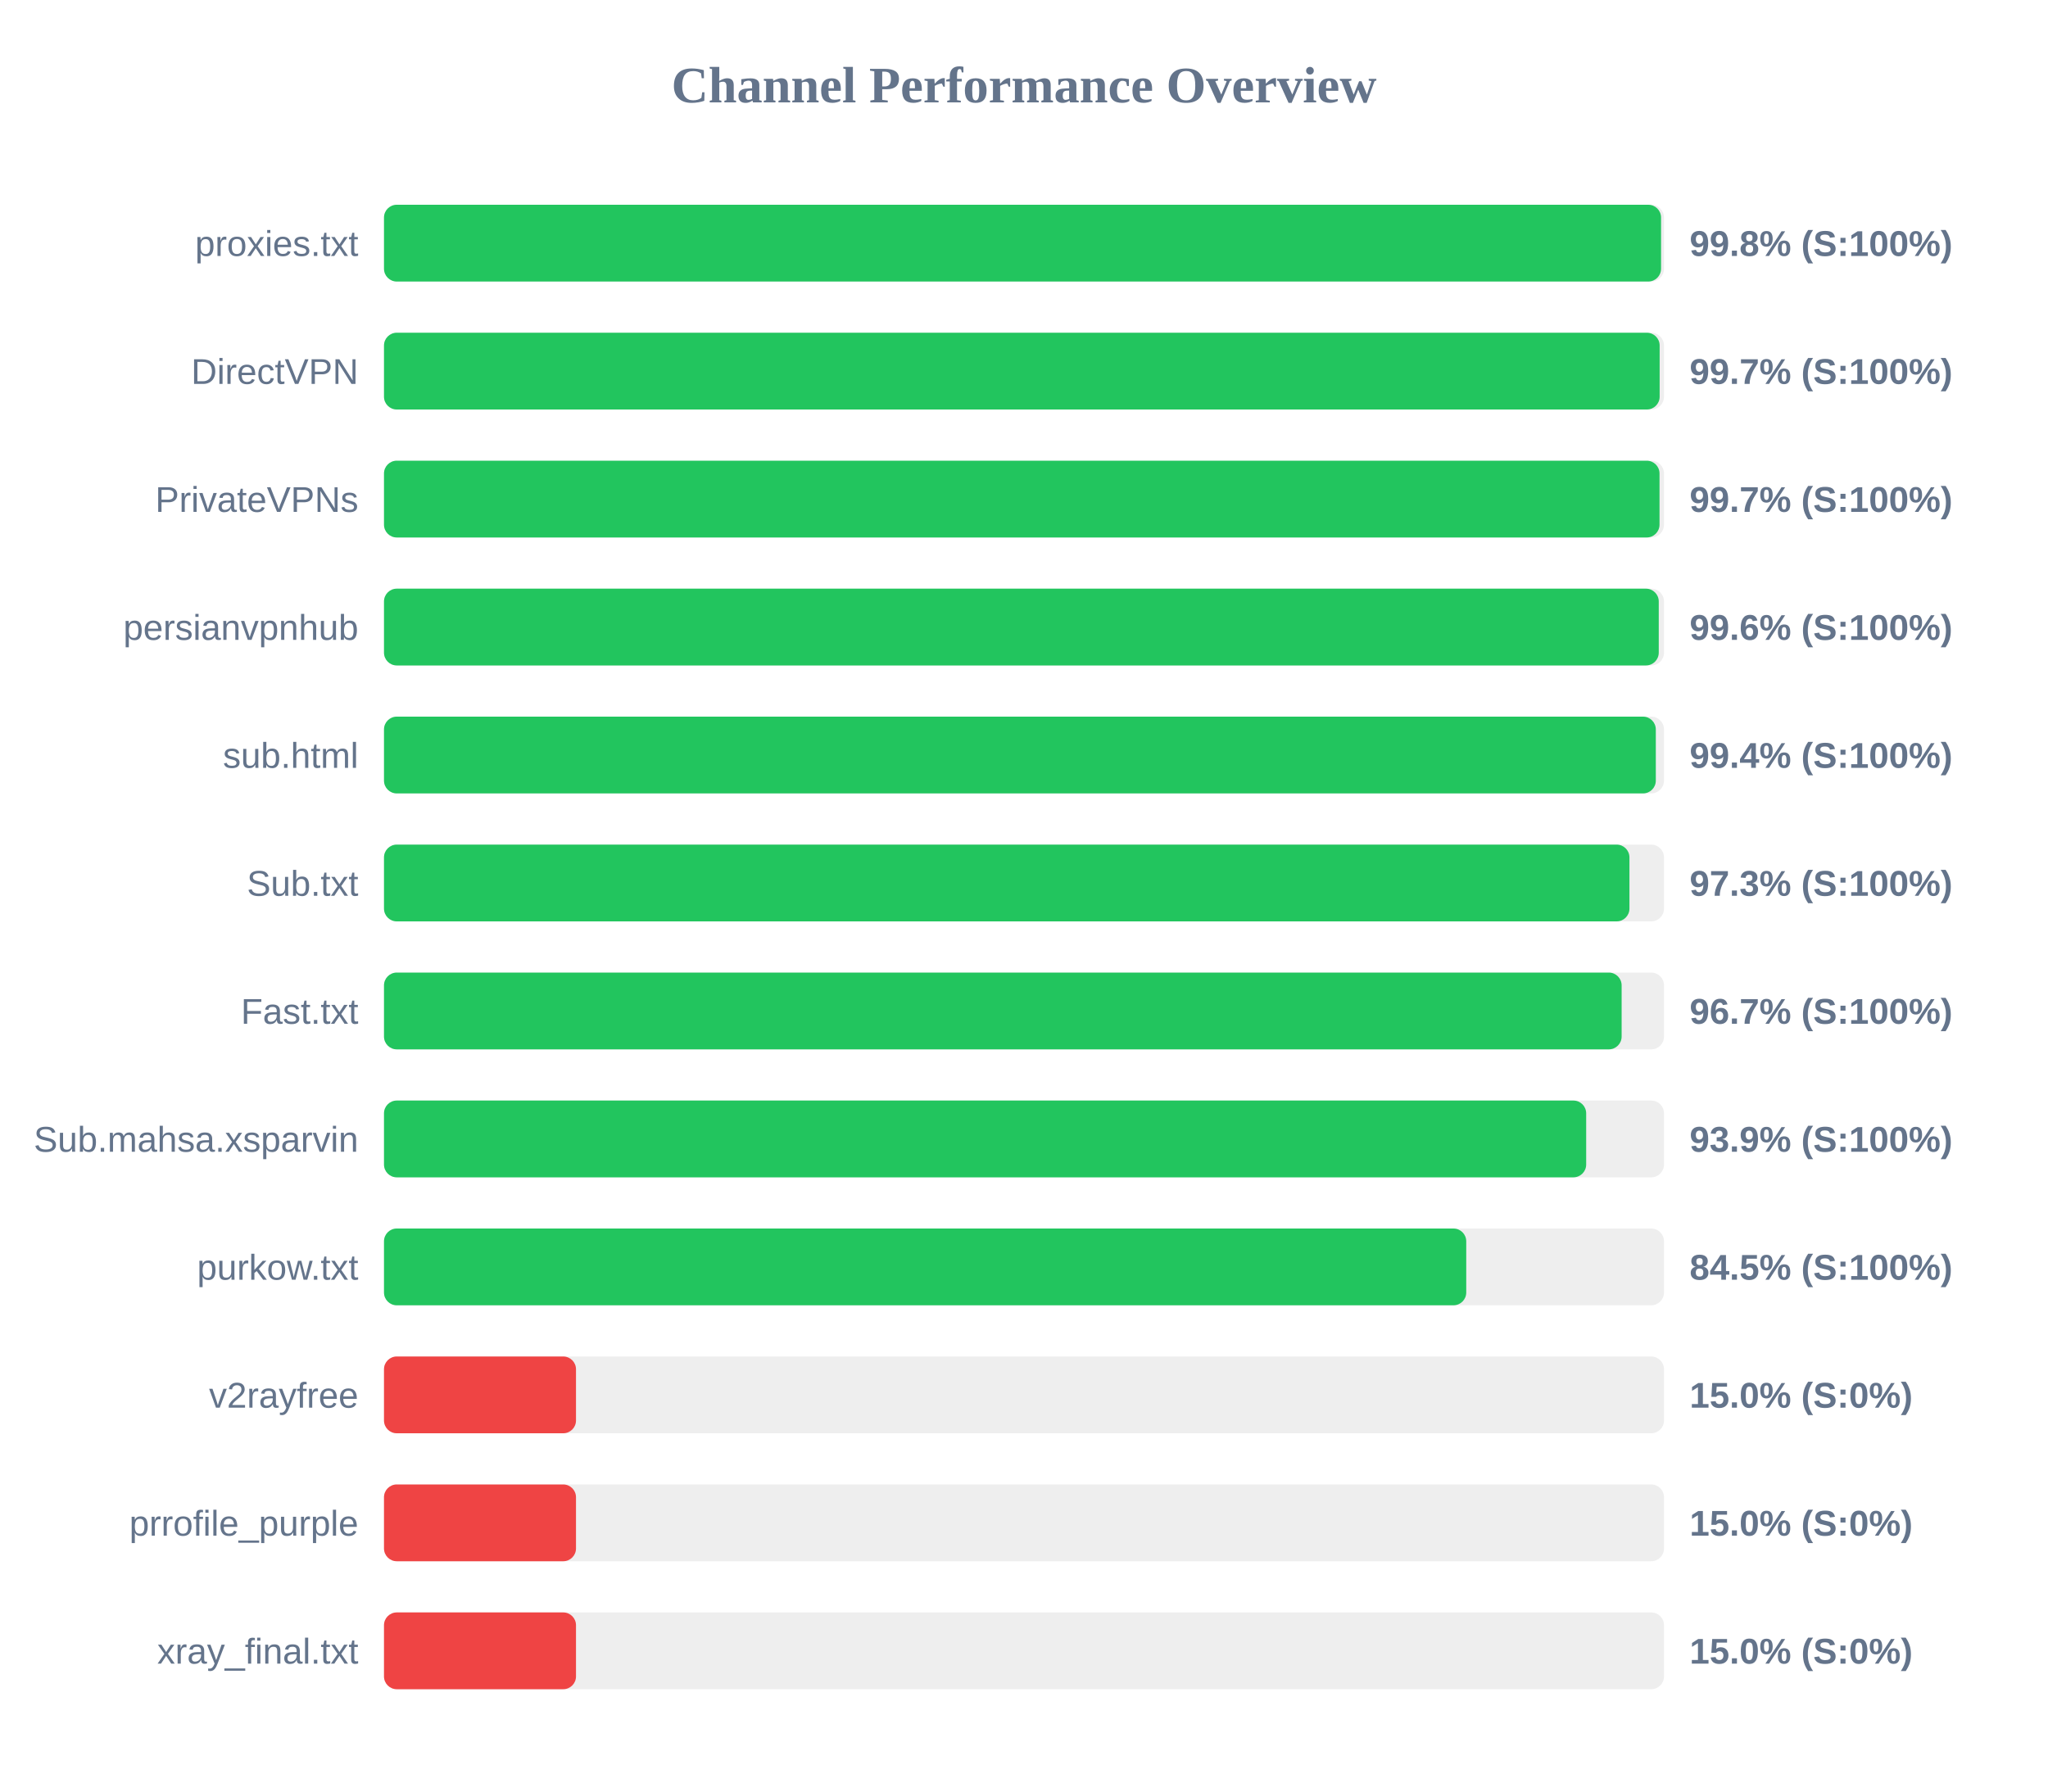
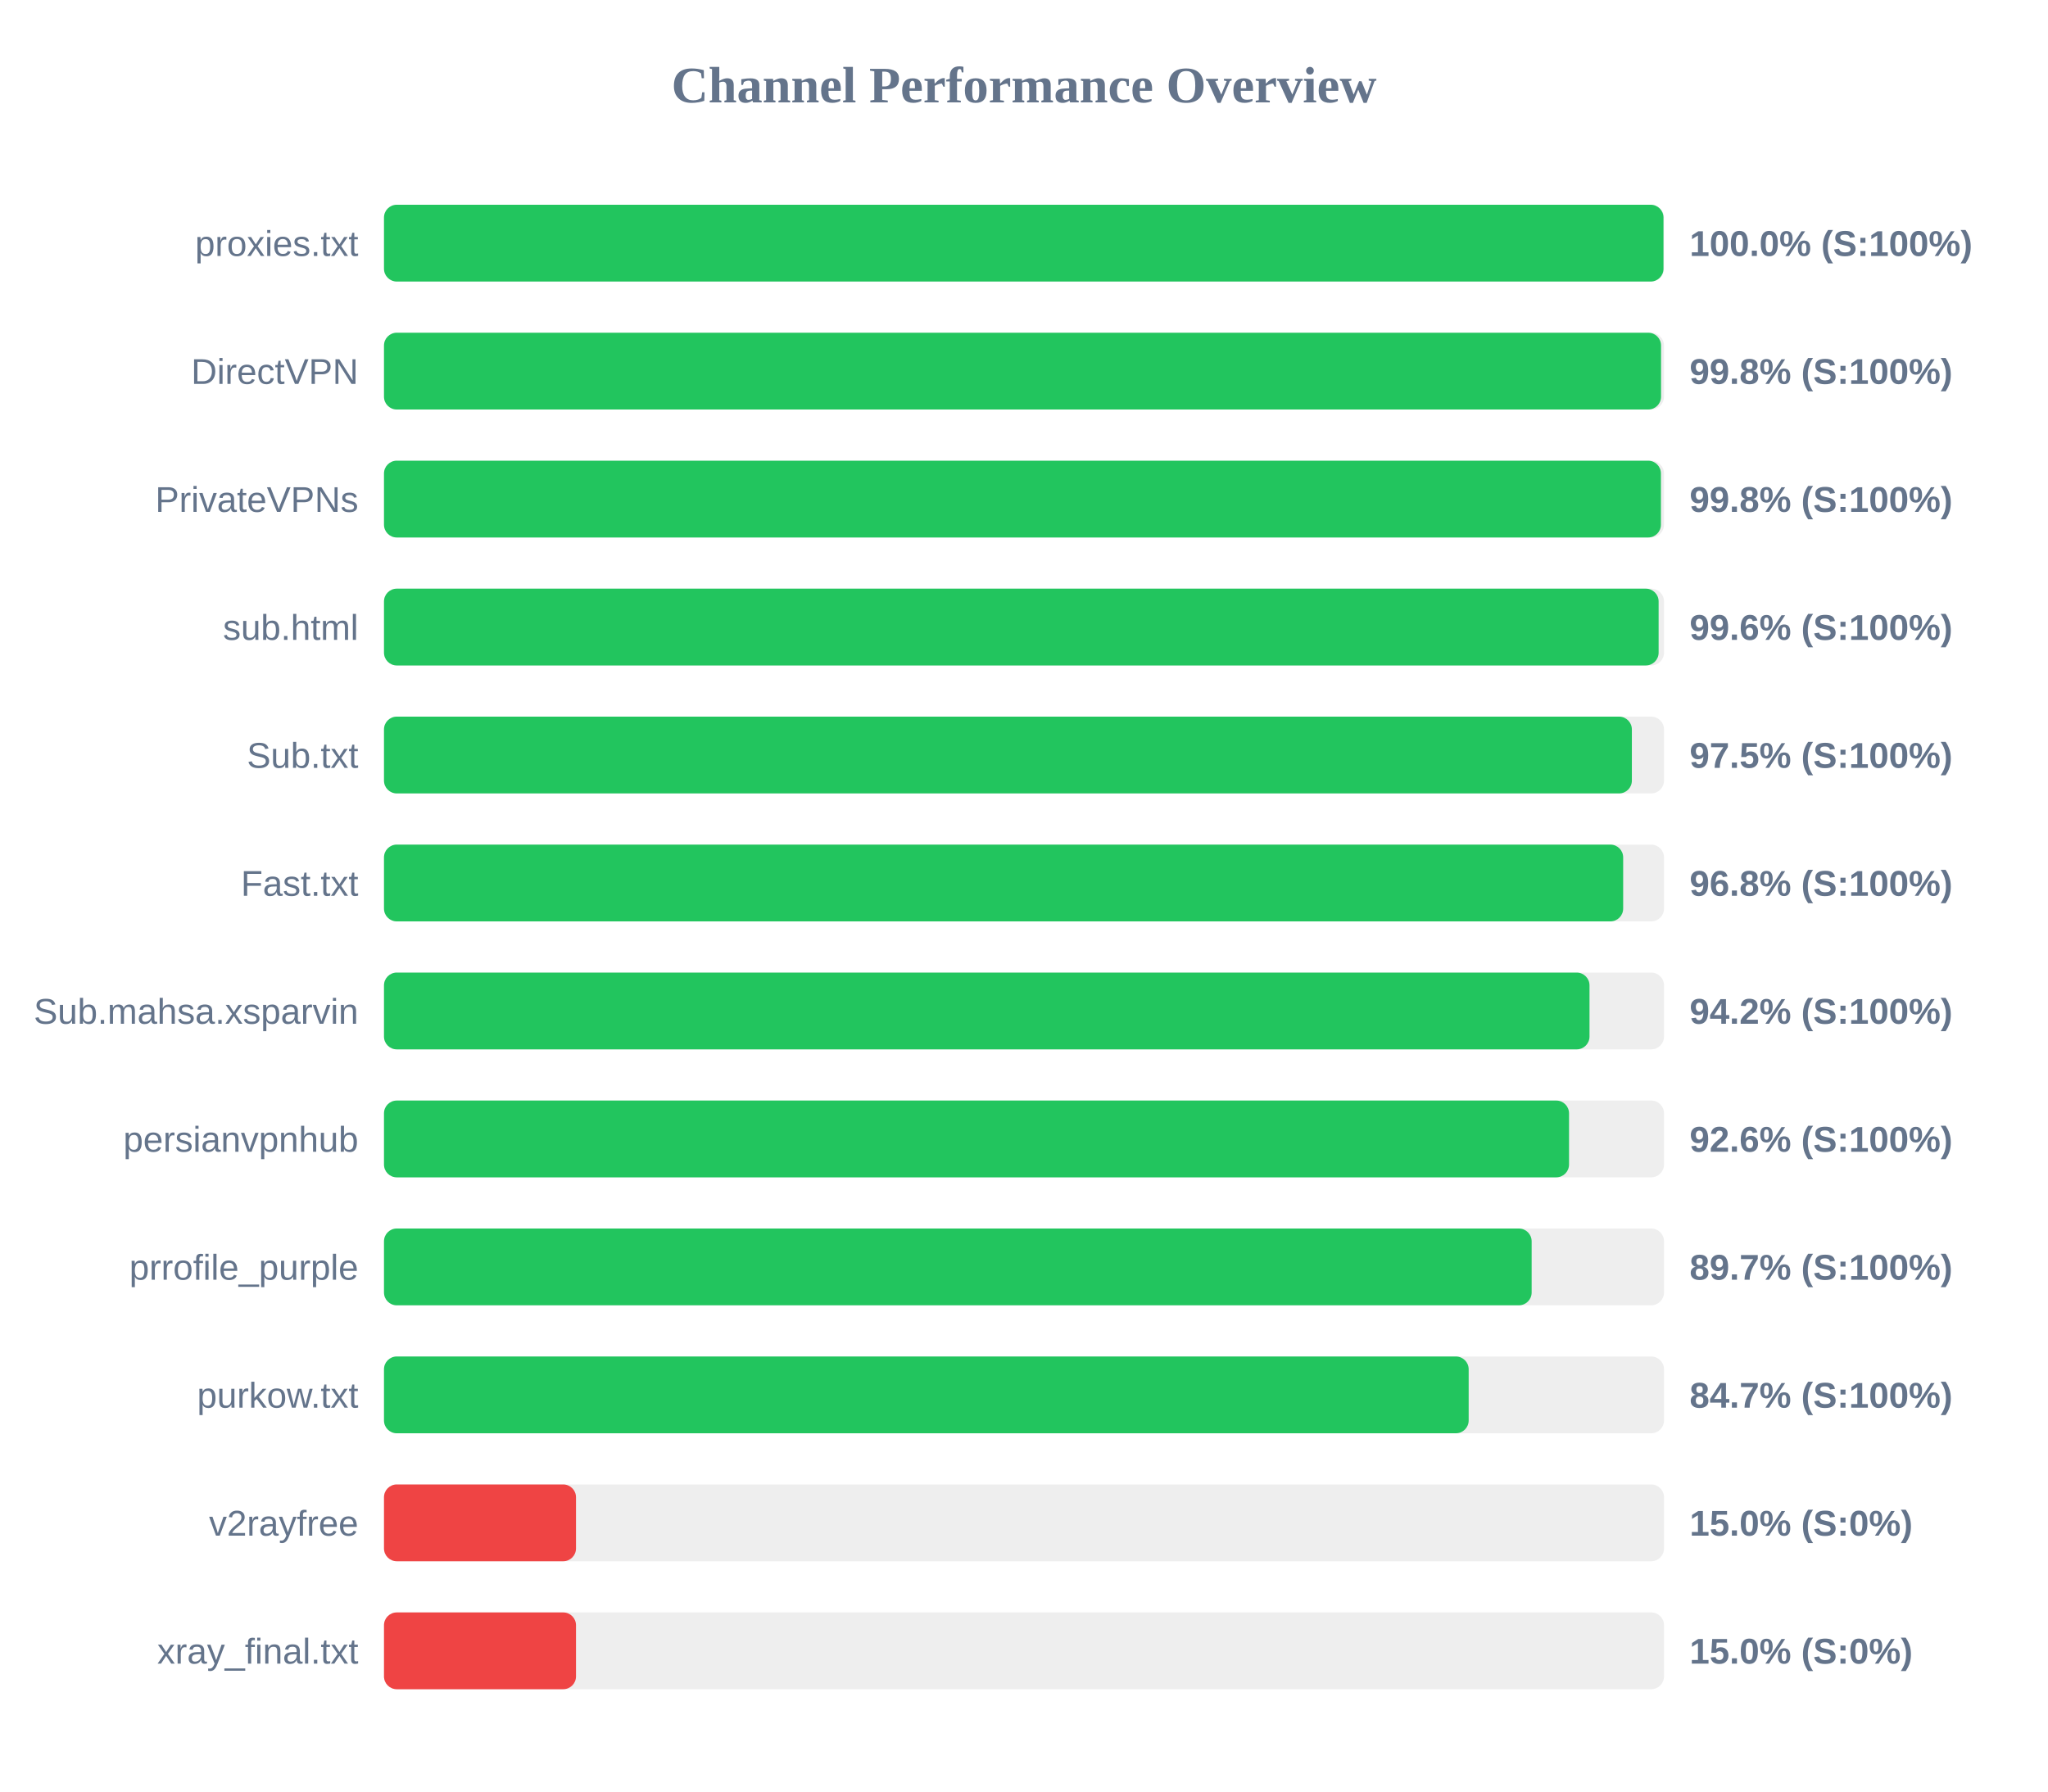
<svg xmlns="http://www.w3.org/2000/svg" width="800" height="700" version="1.1">
  <style>
        .row { font: 14px Arial; fill: #64748b; }
        .score { font: bold 14px Arial; fill: #64748b; }
    </style>
  <text x="400" y="40" text-anchor="middle" font-size="20px" font-weight="bold" fill="#64748b">Channel Performance Overview</text>
  <rect x="150" y="80" width="500" height="30" fill="#eee" rx="5" />
-   <rect x="150" y="80" width="498.85" height="30" fill="#22c55e" rx="5" />
+   <rect x="150" y="80" width="499.8" height="30" fill="#22c55e" rx="5" />
  <text x="140" y="100" text-anchor="end" class="row">proxies.txt</text>
-   <text x="660" y="100" text-anchor="start" class="score">99.8% (S:100%)</text>
+   <text x="660" y="100" text-anchor="start" class="score">100.0% (S:100%)</text>
  <rect x="150" y="130" width="500" height="30" fill="#eee" rx="5" />
-   <rect x="150" y="130" width="498.3" height="30" fill="#22c55e" rx="5" />
+   <rect x="150" y="130" width="498.85" height="30" fill="#22c55e" rx="5" />
  <text x="140" y="150" text-anchor="end" class="row">DirectVPN</text>
-   <text x="660" y="150" text-anchor="start" class="score">99.7% (S:100%)</text>
+   <text x="660" y="150" text-anchor="start" class="score">99.8% (S:100%)</text>
  <rect x="150" y="180" width="500" height="30" fill="#eee" rx="5" />
-   <rect x="150" y="180" width="498.25" height="30" fill="#22c55e" rx="5" />
+   <rect x="150" y="180" width="498.8" height="30" fill="#22c55e" rx="5" />
  <text x="140" y="200" text-anchor="end" class="row">PrivateVPNs</text>
-   <text x="660" y="200" text-anchor="start" class="score">99.7% (S:100%)</text>
+   <text x="660" y="200" text-anchor="start" class="score">99.8% (S:100%)</text>
  <rect x="150" y="230" width="500" height="30" fill="#eee" rx="5" />
-   <rect x="150" y="230" width="497.95" height="30" fill="#22c55e" rx="5" />
-   <text x="140" y="250" text-anchor="end" class="row">persianvpnhub</text>
+   <rect x="150" y="230" width="497.9" height="30" fill="#22c55e" rx="5" />
+   <text x="140" y="250" text-anchor="end" class="row">sub.html</text>
  <text x="660" y="250" text-anchor="start" class="score">99.6% (S:100%)</text>
  <rect x="150" y="280" width="500" height="30" fill="#eee" rx="5" />
-   <rect x="150" y="280" width="496.8" height="30" fill="#22c55e" rx="5" />
-   <text x="140" y="300" text-anchor="end" class="row">sub.html</text>
-   <text x="660" y="300" text-anchor="start" class="score">99.4% (S:100%)</text>
+   <rect x="150" y="280" width="487.45" height="30" fill="#22c55e" rx="5" />
+   <text x="140" y="300" text-anchor="end" class="row">Sub.txt</text>
+   <text x="660" y="300" text-anchor="start" class="score">97.5% (S:100%)</text>
  <rect x="150" y="330" width="500" height="30" fill="#eee" rx="5" />
-   <rect x="150" y="330" width="486.5" height="30" fill="#22c55e" rx="5" />
-   <text x="140" y="350" text-anchor="end" class="row">Sub.txt</text>
-   <text x="660" y="350" text-anchor="start" class="score">97.3% (S:100%)</text>
+   <rect x="150" y="330" width="484.05" height="30" fill="#22c55e" rx="5" />
+   <text x="140" y="350" text-anchor="end" class="row">Fast.txt</text>
+   <text x="660" y="350" text-anchor="start" class="score">96.8% (S:100%)</text>
  <rect x="150" y="380" width="500" height="30" fill="#eee" rx="5" />
-   <rect x="150" y="380" width="483.45" height="30" fill="#22c55e" rx="5" />
-   <text x="140" y="400" text-anchor="end" class="row">Fast.txt</text>
-   <text x="660" y="400" text-anchor="start" class="score">96.7% (S:100%)</text>
+   <rect x="150" y="380" width="470.9" height="30" fill="#22c55e" rx="5" />
+   <text x="140" y="400" text-anchor="end" class="row">Sub.mahsa.xsparvin</text>
+   <text x="660" y="400" text-anchor="start" class="score">94.2% (S:100%)</text>
  <rect x="150" y="430" width="500" height="30" fill="#eee" rx="5" />
-   <rect x="150" y="430" width="469.6" height="30" fill="#22c55e" rx="5" />
-   <text x="140" y="450" text-anchor="end" class="row">Sub.mahsa.xsparvin</text>
-   <text x="660" y="450" text-anchor="start" class="score">93.9% (S:100%)</text>
+   <rect x="150" y="430" width="462.9" height="30" fill="#22c55e" rx="5" />
+   <text x="140" y="450" text-anchor="end" class="row">persianvpnhub</text>
+   <text x="660" y="450" text-anchor="start" class="score">92.6% (S:100%)</text>
  <rect x="150" y="480" width="500" height="30" fill="#eee" rx="5" />
-   <rect x="150" y="480" width="422.75" height="30" fill="#22c55e" rx="5" />
-   <text x="140" y="500" text-anchor="end" class="row">purkow.txt</text>
-   <text x="660" y="500" text-anchor="start" class="score">84.5% (S:100%)</text>
+   <rect x="150" y="480" width="448.3" height="30" fill="#22c55e" rx="5" />
+   <text x="140" y="500" text-anchor="end" class="row">prrofile_purple</text>
+   <text x="660" y="500" text-anchor="start" class="score">89.7% (S:100%)</text>
  <rect x="150" y="530" width="500" height="30" fill="#eee" rx="5" />
-   <rect x="150" y="530" width="75.0" height="30" fill="#ef4444" rx="5" />
-   <text x="140" y="550" text-anchor="end" class="row">v2rayfree</text>
-   <text x="660" y="550" text-anchor="start" class="score">15.0% (S:0%)</text>
+   <rect x="150" y="530" width="423.7" height="30" fill="#22c55e" rx="5" />
+   <text x="140" y="550" text-anchor="end" class="row">purkow.txt</text>
+   <text x="660" y="550" text-anchor="start" class="score">84.7% (S:100%)</text>
  <rect x="150" y="580" width="500" height="30" fill="#eee" rx="5" />
  <rect x="150" y="580" width="75.0" height="30" fill="#ef4444" rx="5" />
-   <text x="140" y="600" text-anchor="end" class="row">prrofile_purple</text>
+   <text x="140" y="600" text-anchor="end" class="row">v2rayfree</text>
  <text x="660" y="600" text-anchor="start" class="score">15.0% (S:0%)</text>
  <rect x="150" y="630" width="500" height="30" fill="#eee" rx="5" />
  <rect x="150" y="630" width="75.0" height="30" fill="#ef4444" rx="5" />
  <text x="140" y="650" text-anchor="end" class="row">xray_final.txt</text>
  <text x="660" y="650" text-anchor="start" class="score">15.0% (S:0%)</text>
</svg>
